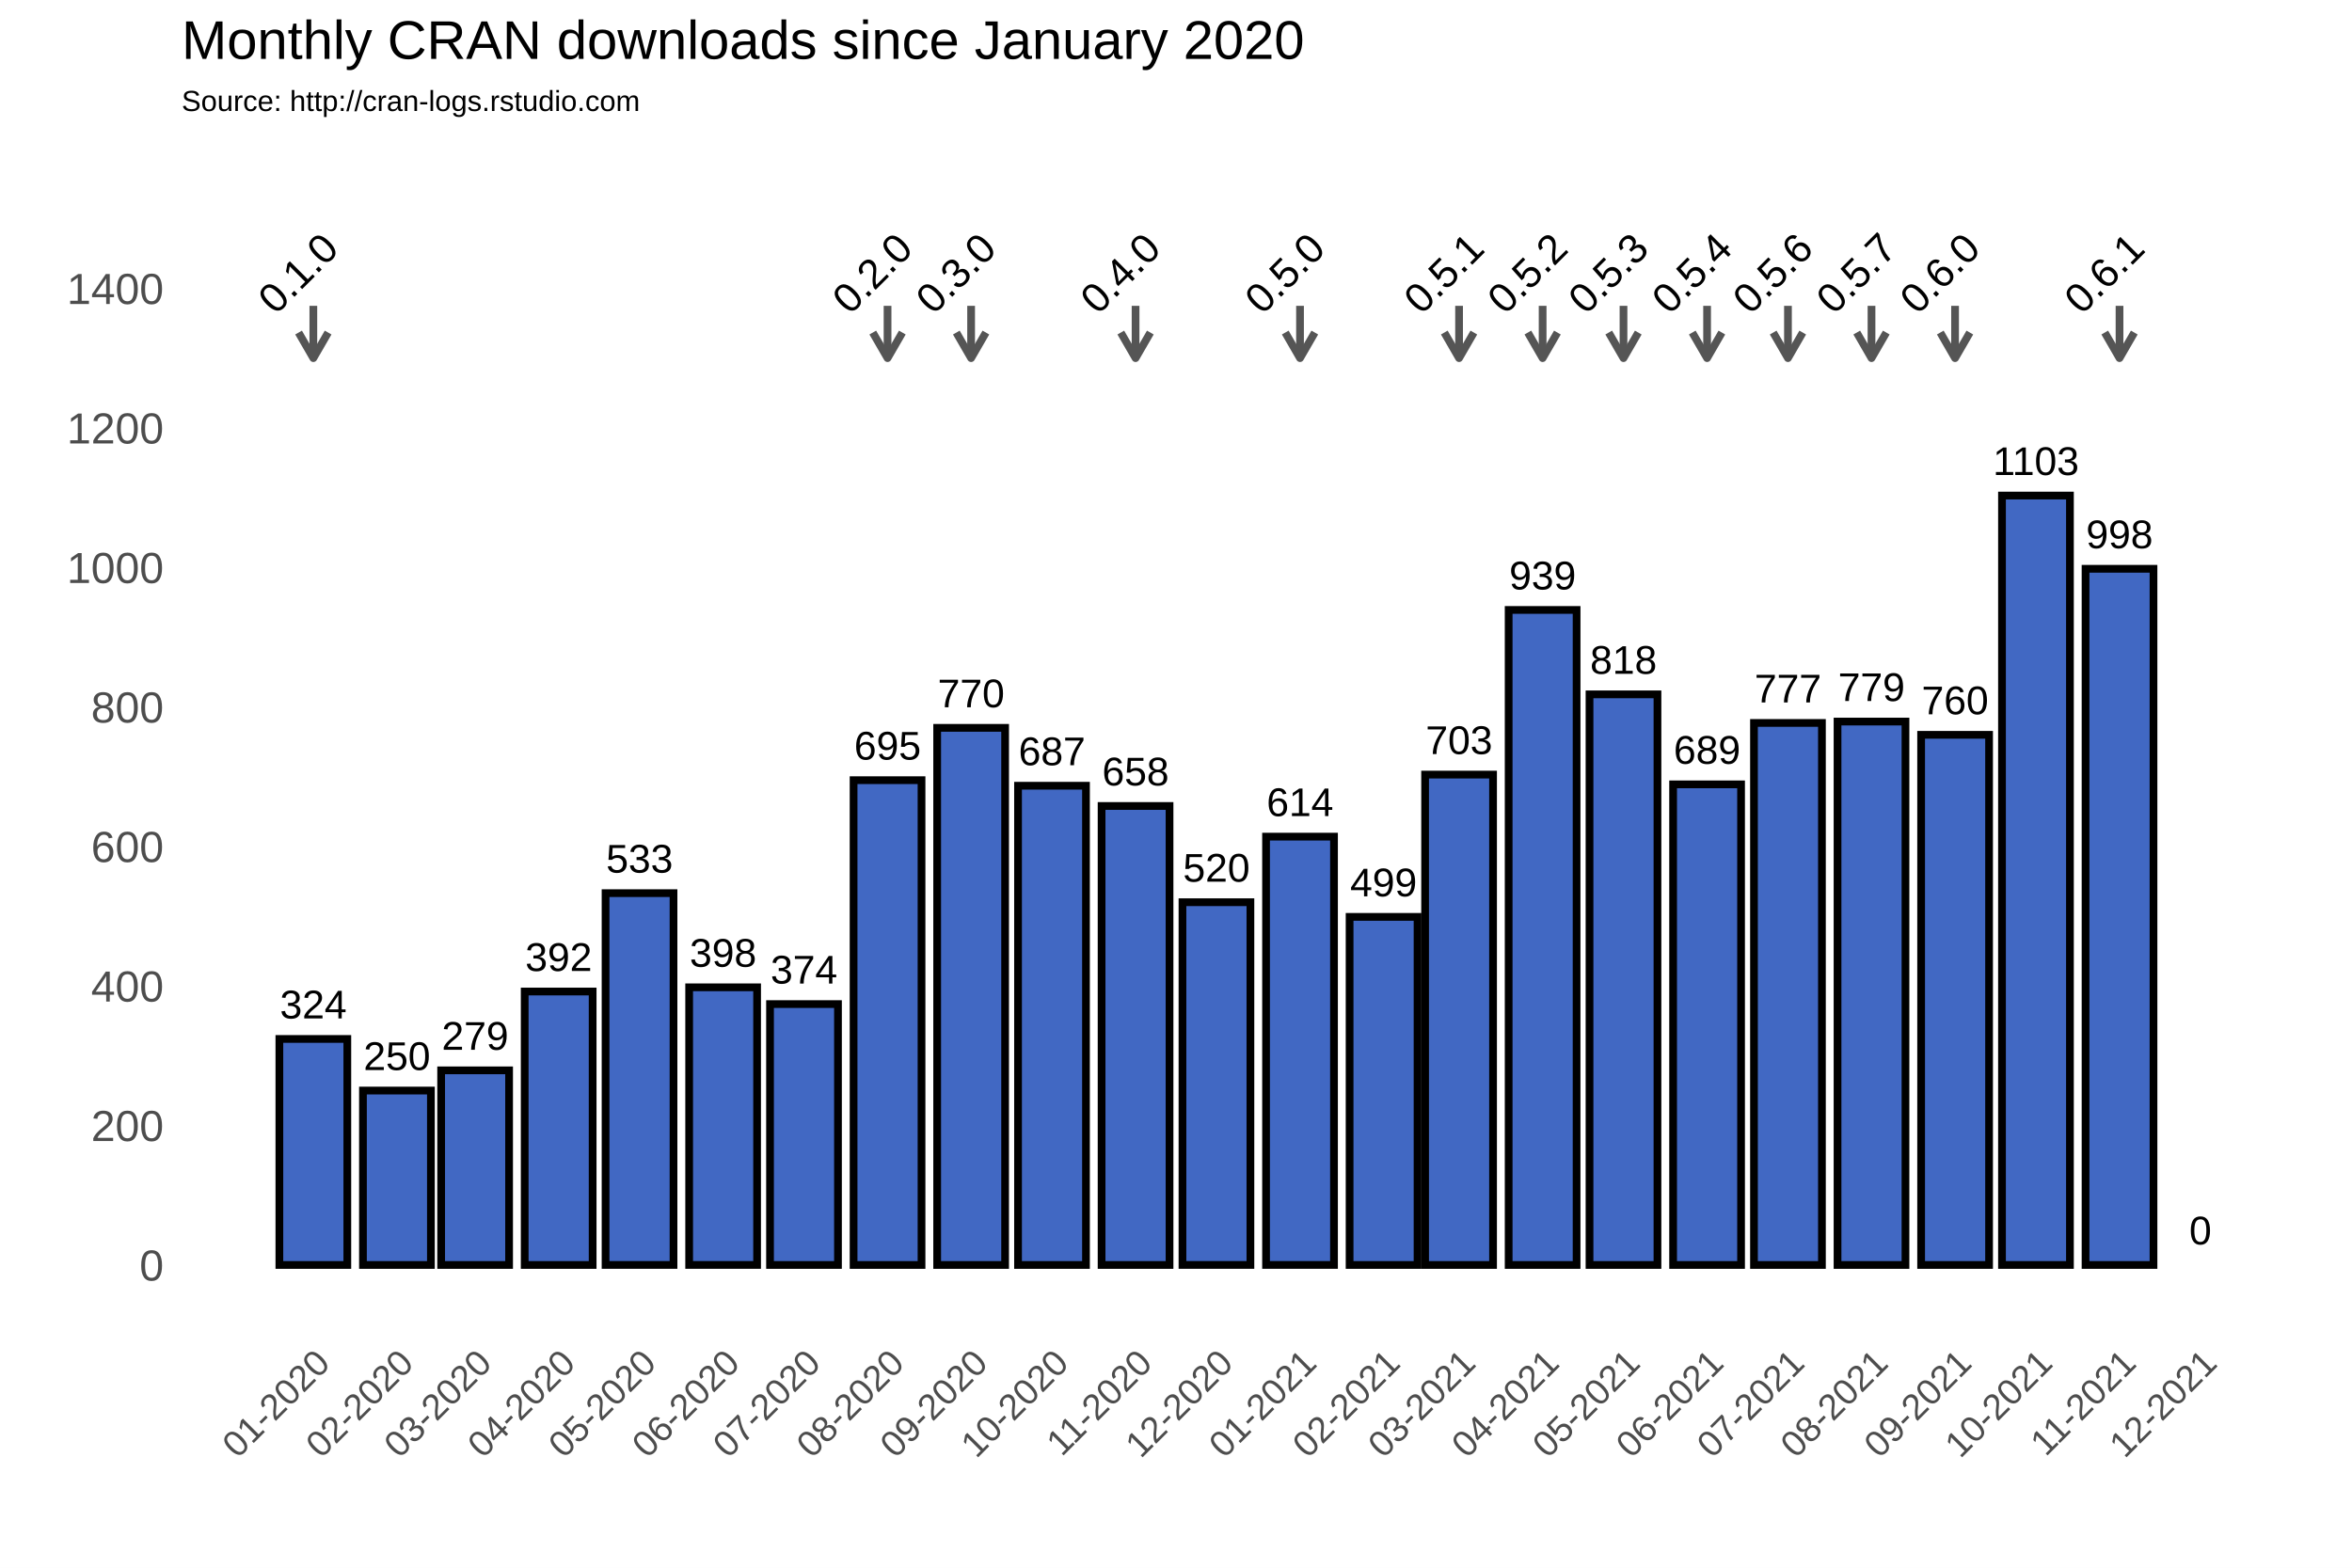
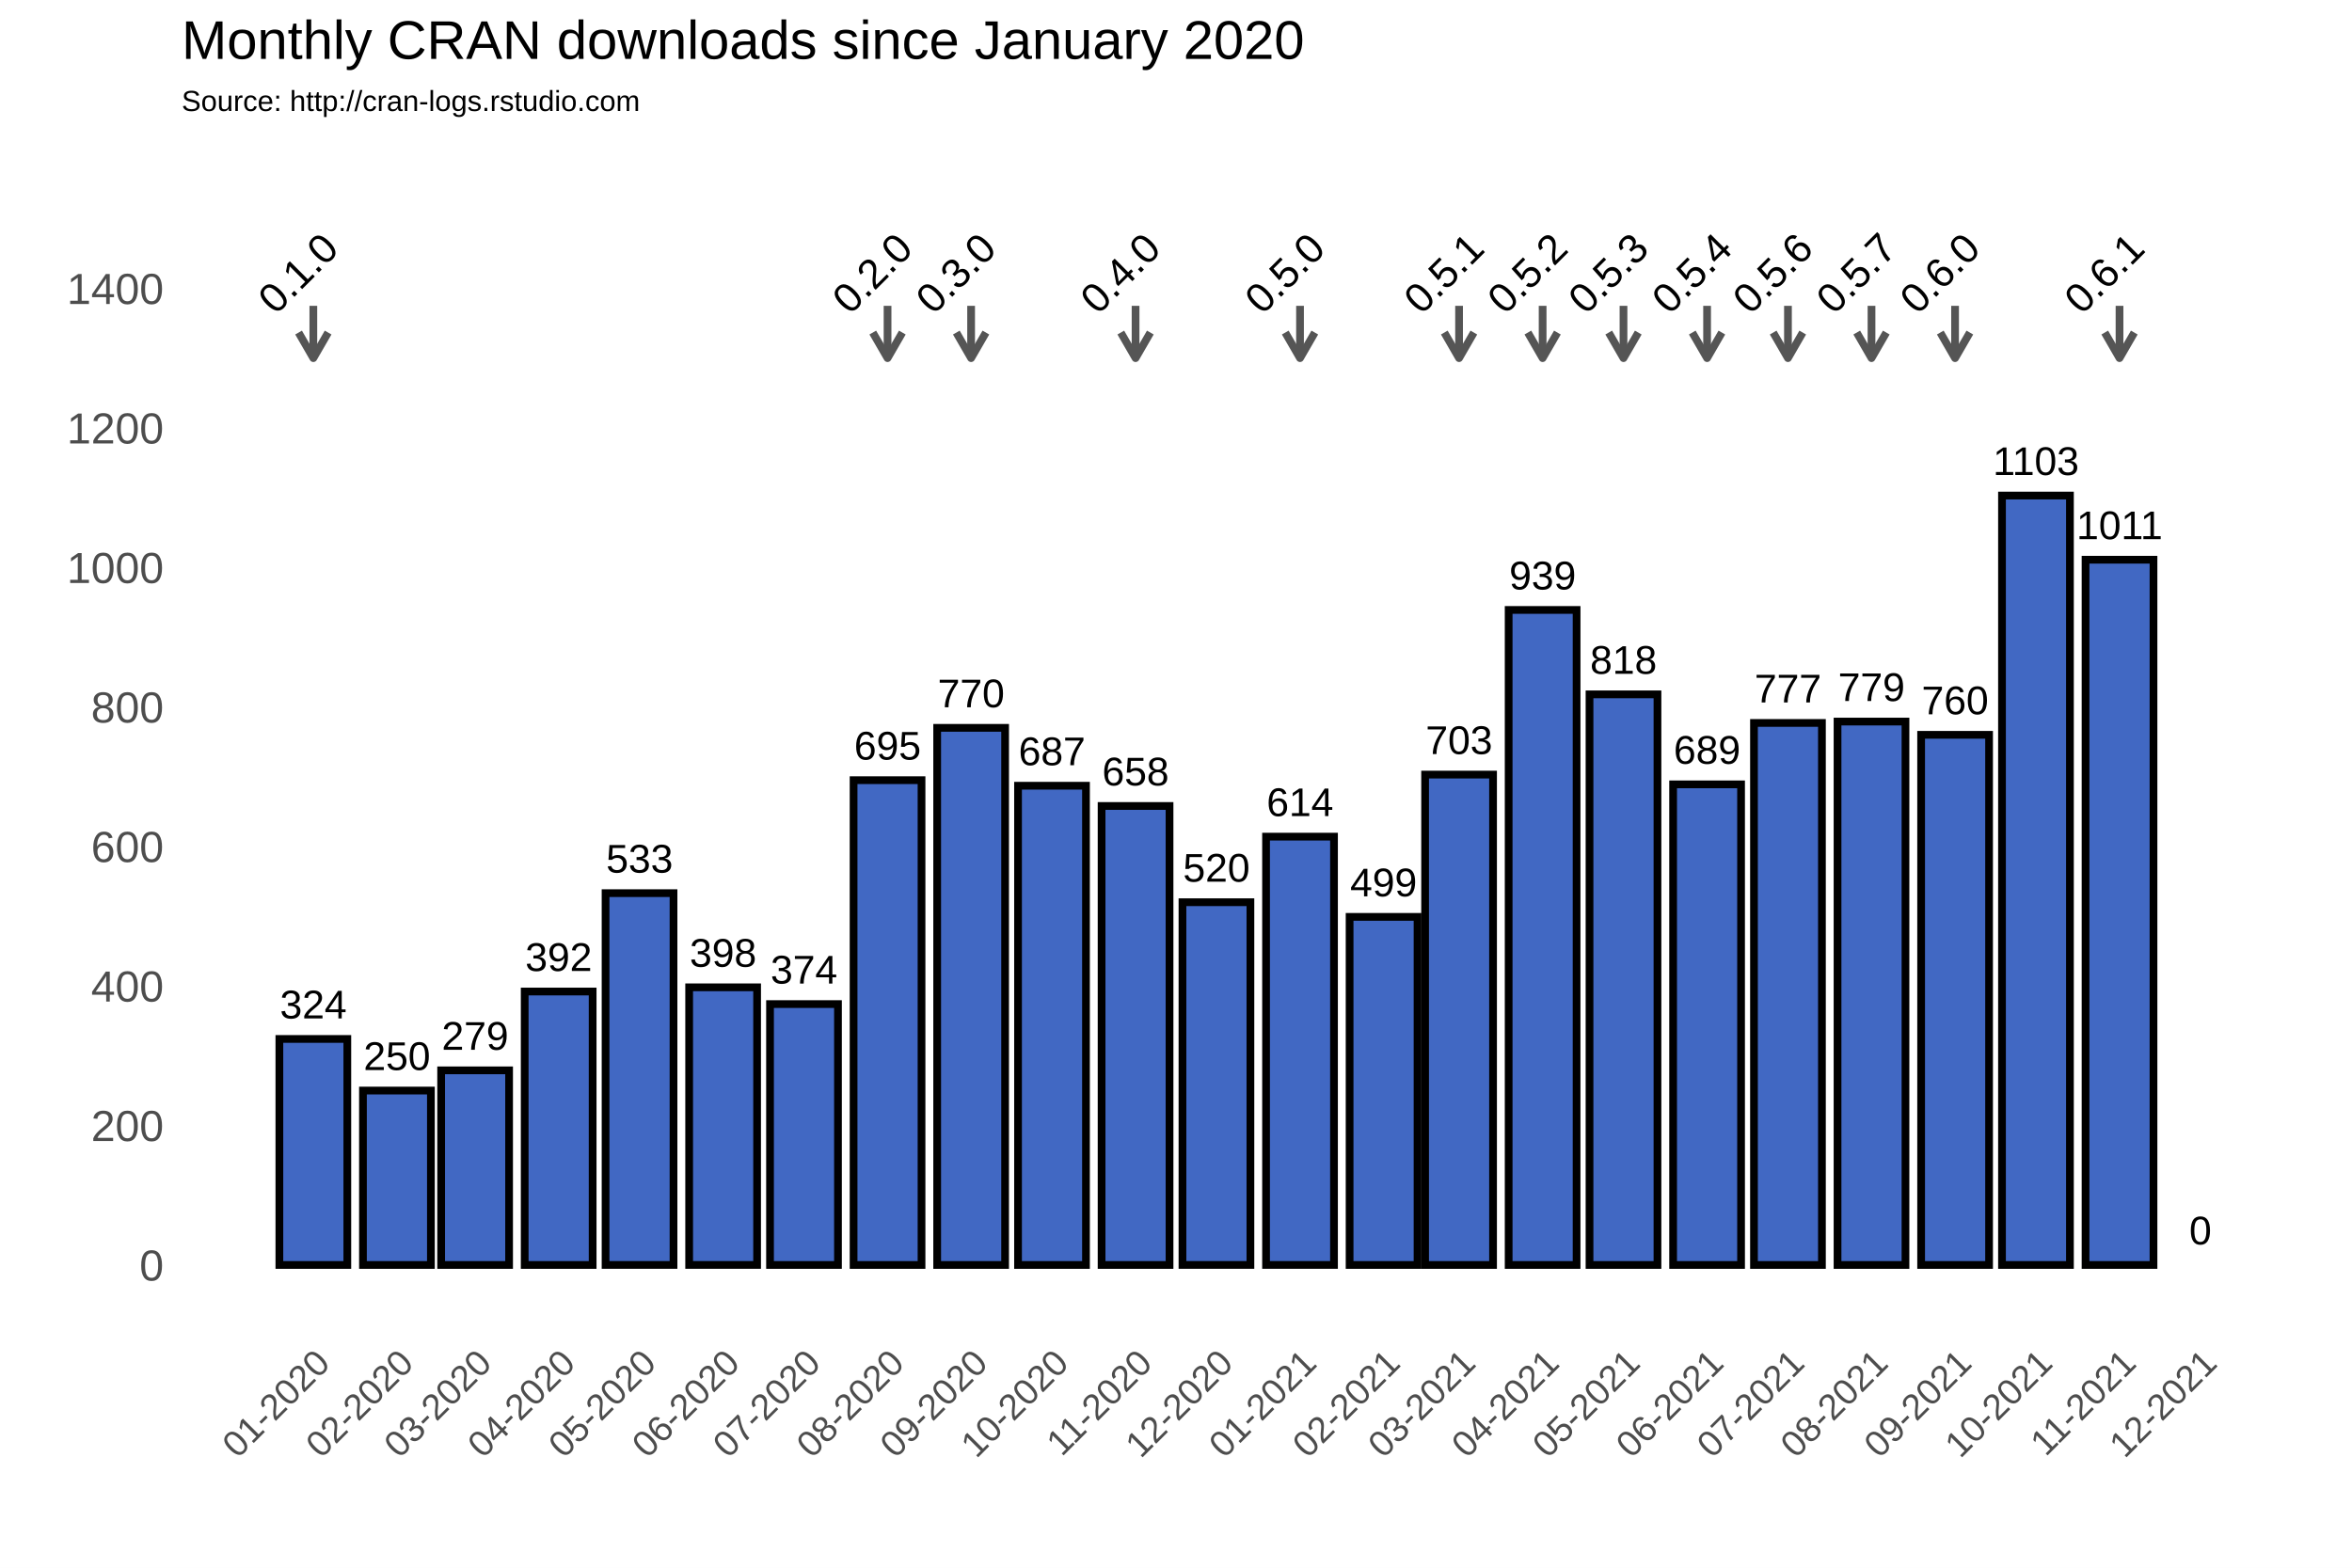
<svg xmlns="http://www.w3.org/2000/svg" class="svglite" width="648.00pt" height="432.00pt" viewBox="0 0 648.00 432.00">
  <defs>
    <style type="text/css">
    .svglite line, .svglite polyline, .svglite polygon, .svglite path, .svglite rect, .svglite circle {
      fill: none;
      stroke: #000000;
      stroke-linecap: round;
      stroke-linejoin: round;
      stroke-miterlimit: 10.00;
    }
  </style>
  </defs>
  <rect width="100%" height="100%" style="stroke: none; fill: #FFFFFF;" />
  <defs>
    <clipPath id="cpMC4wMHw2NDguMDB8MC4wMHw0MzIuMDA=">
      <rect x="0.00" y="0.00" width="648.00" height="432.00" />
    </clipPath>
  </defs>
  <g clip-path="url(#cpMC4wMHw2NDguMDB8MC4wMHw0MzIuMDA=)">
    <rect x="0.00" y="0.00" width="648.00" height="432.00" style="stroke-width: 1.07; stroke: #FFFFFF; fill: #FFFFFF;" />
  </g>
  <defs>
    <clipPath id="cpNTAuMDR8NjQyLjUyfDM3Ljc2fDM2My4zOA==">
      <rect x="50.04" y="37.76" width="592.48" height="325.62" />
    </clipPath>
  </defs>
  <g clip-path="url(#cpNTAuMDR8NjQyLjUyfDM3Ljc2fDM2My4zOA==)">
    <rect x="50.04" y="37.76" width="592.48" height="325.62" style="stroke-width: 1.07; stroke: none;" />
    <polyline points="50.04,329.36 642.52,329.36 " style="stroke-width: 0.53; stroke: #FFFFFF; stroke-linecap: butt;" />
    <polyline points="50.04,290.91 642.52,290.91 " style="stroke-width: 0.53; stroke: #FFFFFF; stroke-linecap: butt;" />
    <polyline points="50.04,252.47 642.52,252.47 " style="stroke-width: 0.53; stroke: #FFFFFF; stroke-linecap: butt;" />
    <polyline points="50.04,214.02 642.52,214.02 " style="stroke-width: 0.53; stroke: #FFFFFF; stroke-linecap: butt;" />
    <polyline points="50.04,175.58 642.52,175.58 " style="stroke-width: 0.53; stroke: #FFFFFF; stroke-linecap: butt;" />
    <polyline points="50.04,137.14 642.52,137.14 " style="stroke-width: 0.53; stroke: #FFFFFF; stroke-linecap: butt;" />
    <polyline points="50.04,98.69 642.52,98.69 " style="stroke-width: 0.53; stroke: #FFFFFF; stroke-linecap: butt;" />
    <polyline points="50.04,60.25 642.52,60.25 " style="stroke-width: 0.53; stroke: #FFFFFF; stroke-linecap: butt;" />
    <polyline points="50.04,41.03 642.52,41.03 " style="stroke-width: 0.53; stroke: #FFFFFF; stroke-linecap: butt;" />
    <polyline points="63.31,363.38 63.31,37.76 " style="stroke-width: 0.53; stroke: #FFFFFF; stroke-linecap: butt;" />
    <polyline points="74.82,363.38 74.82,37.76 " style="stroke-width: 0.53; stroke: #FFFFFF; stroke-linecap: butt;" />
    <polyline points="97.84,363.38 97.84,37.76 " style="stroke-width: 0.53; stroke: #FFFFFF; stroke-linecap: butt;" />
    <polyline points="120.13,363.38 120.13,37.76 " style="stroke-width: 0.53; stroke: #FFFFFF; stroke-linecap: butt;" />
    <polyline points="142.41,363.38 142.41,37.76 " style="stroke-width: 0.53; stroke: #FFFFFF; stroke-linecap: butt;" />
    <polyline points="165.06,363.38 165.06,37.76 " style="stroke-width: 0.53; stroke: #FFFFFF; stroke-linecap: butt;" />
    <polyline points="187.71,363.38 187.71,37.76 " style="stroke-width: 0.53; stroke: #FFFFFF; stroke-linecap: butt;" />
    <polyline points="210.37,363.38 210.37,37.76 " style="stroke-width: 0.53; stroke: #FFFFFF; stroke-linecap: butt;" />
    <polyline points="233.02,363.38 233.02,37.76 " style="stroke-width: 0.53; stroke: #FFFFFF; stroke-linecap: butt;" />
    <polyline points="256.04,363.38 256.04,37.76 " style="stroke-width: 0.53; stroke: #FFFFFF; stroke-linecap: butt;" />
    <polyline points="278.70,363.38 278.70,37.76 " style="stroke-width: 0.53; stroke: #FFFFFF; stroke-linecap: butt;" />
    <polyline points="301.35,363.38 301.35,37.76 " style="stroke-width: 0.53; stroke: #FFFFFF; stroke-linecap: butt;" />
    <polyline points="324.00,363.38 324.00,37.76 " style="stroke-width: 0.53; stroke: #FFFFFF; stroke-linecap: butt;" />
    <polyline points="346.65,363.38 346.65,37.76 " style="stroke-width: 0.53; stroke: #FFFFFF; stroke-linecap: butt;" />
    <polyline points="369.68,363.38 369.68,37.76 " style="stroke-width: 0.53; stroke: #FFFFFF; stroke-linecap: butt;" />
    <polyline points="391.59,363.38 391.59,37.76 " style="stroke-width: 0.53; stroke: #FFFFFF; stroke-linecap: butt;" />
    <polyline points="413.50,363.38 413.50,37.76 " style="stroke-width: 0.53; stroke: #FFFFFF; stroke-linecap: butt;" />
    <polyline points="436.15,363.38 436.15,37.76 " style="stroke-width: 0.53; stroke: #FFFFFF; stroke-linecap: butt;" />
    <polyline points="458.80,363.38 458.80,37.76 " style="stroke-width: 0.53; stroke: #FFFFFF; stroke-linecap: butt;" />
    <polyline points="481.46,363.38 481.46,37.76 " style="stroke-width: 0.53; stroke: #FFFFFF; stroke-linecap: butt;" />
    <polyline points="504.11,363.38 504.11,37.76 " style="stroke-width: 0.53; stroke: #FFFFFF; stroke-linecap: butt;" />
    <polyline points="527.13,363.38 527.13,37.76 " style="stroke-width: 0.53; stroke: #FFFFFF; stroke-linecap: butt;" />
    <polyline points="549.79,363.38 549.79,37.76 " style="stroke-width: 0.53; stroke: #FFFFFF; stroke-linecap: butt;" />
    <polyline points="572.44,363.38 572.44,37.76 " style="stroke-width: 0.53; stroke: #FFFFFF; stroke-linecap: butt;" />
    <polyline points="595.09,363.38 595.09,37.76 " style="stroke-width: 0.53; stroke: #FFFFFF; stroke-linecap: butt;" />
    <polyline points="617.74,363.38 617.74,37.76 " style="stroke-width: 0.53; stroke: #FFFFFF; stroke-linecap: butt;" />
    <polyline points="629.26,363.38 629.26,37.76 " style="stroke-width: 0.53; stroke: #FFFFFF; stroke-linecap: butt;" />
    <polyline points="50.04,348.58 642.52,348.58 " style="stroke-width: 1.07; stroke: #FFFFFF; stroke-linecap: butt;" />
    <polyline points="50.04,310.13 642.52,310.13 " style="stroke-width: 1.07; stroke: #FFFFFF; stroke-linecap: butt;" />
    <polyline points="50.04,271.69 642.52,271.69 " style="stroke-width: 1.07; stroke: #FFFFFF; stroke-linecap: butt;" />
    <polyline points="50.04,233.25 642.52,233.25 " style="stroke-width: 1.07; stroke: #FFFFFF; stroke-linecap: butt;" />
    <polyline points="50.04,194.80 642.52,194.80 " style="stroke-width: 1.07; stroke: #FFFFFF; stroke-linecap: butt;" />
    <polyline points="50.04,156.36 642.52,156.36 " style="stroke-width: 1.07; stroke: #FFFFFF; stroke-linecap: butt;" />
    <polyline points="50.04,117.91 642.52,117.91 " style="stroke-width: 1.07; stroke: #FFFFFF; stroke-linecap: butt;" />
    <polyline points="50.04,79.47 642.52,79.47 " style="stroke-width: 1.07; stroke: #FFFFFF; stroke-linecap: butt;" />
    <polyline points="86.33,363.38 86.33,37.76 " style="stroke-width: 1.07; stroke: #FFFFFF; stroke-linecap: butt;" />
    <polyline points="109.36,363.38 109.36,37.76 " style="stroke-width: 1.07; stroke: #FFFFFF; stroke-linecap: butt;" />
    <polyline points="130.90,363.38 130.90,37.76 " style="stroke-width: 1.07; stroke: #FFFFFF; stroke-linecap: butt;" />
    <polyline points="153.92,363.38 153.92,37.76 " style="stroke-width: 1.07; stroke: #FFFFFF; stroke-linecap: butt;" />
    <polyline points="176.20,363.38 176.20,37.76 " style="stroke-width: 1.07; stroke: #FFFFFF; stroke-linecap: butt;" />
    <polyline points="199.22,363.38 199.22,37.76 " style="stroke-width: 1.07; stroke: #FFFFFF; stroke-linecap: butt;" />
    <polyline points="221.51,363.38 221.51,37.76 " style="stroke-width: 1.07; stroke: #FFFFFF; stroke-linecap: butt;" />
    <polyline points="244.53,363.38 244.53,37.76 " style="stroke-width: 1.07; stroke: #FFFFFF; stroke-linecap: butt;" />
    <polyline points="267.55,363.38 267.55,37.76 " style="stroke-width: 1.07; stroke: #FFFFFF; stroke-linecap: butt;" />
    <polyline points="289.84,363.38 289.84,37.76 " style="stroke-width: 1.07; stroke: #FFFFFF; stroke-linecap: butt;" />
    <polyline points="312.86,363.38 312.86,37.76 " style="stroke-width: 1.07; stroke: #FFFFFF; stroke-linecap: butt;" />
    <polyline points="335.14,363.38 335.14,37.76 " style="stroke-width: 1.07; stroke: #FFFFFF; stroke-linecap: butt;" />
    <polyline points="358.17,363.38 358.17,37.76 " style="stroke-width: 1.07; stroke: #FFFFFF; stroke-linecap: butt;" />
    <polyline points="381.19,363.38 381.19,37.76 " style="stroke-width: 1.07; stroke: #FFFFFF; stroke-linecap: butt;" />
    <polyline points="401.99,363.38 401.99,37.76 " style="stroke-width: 1.07; stroke: #FFFFFF; stroke-linecap: butt;" />
    <polyline points="425.01,363.38 425.01,37.76 " style="stroke-width: 1.07; stroke: #FFFFFF; stroke-linecap: butt;" />
    <polyline points="447.29,363.38 447.29,37.76 " style="stroke-width: 1.07; stroke: #FFFFFF; stroke-linecap: butt;" />
    <polyline points="470.32,363.38 470.32,37.76 " style="stroke-width: 1.07; stroke: #FFFFFF; stroke-linecap: butt;" />
    <polyline points="492.60,363.38 492.60,37.76 " style="stroke-width: 1.07; stroke: #FFFFFF; stroke-linecap: butt;" />
    <polyline points="515.62,363.38 515.62,37.76 " style="stroke-width: 1.07; stroke: #FFFFFF; stroke-linecap: butt;" />
    <polyline points="538.64,363.38 538.64,37.76 " style="stroke-width: 1.07; stroke: #FFFFFF; stroke-linecap: butt;" />
    <polyline points="560.93,363.38 560.93,37.76 " style="stroke-width: 1.07; stroke: #FFFFFF; stroke-linecap: butt;" />
    <polyline points="583.95,363.38 583.95,37.76 " style="stroke-width: 1.07; stroke: #FFFFFF; stroke-linecap: butt;" />
    <polyline points="606.23,363.38 606.23,37.76 " style="stroke-width: 1.07; stroke: #FFFFFF; stroke-linecap: butt;" />
    <rect x="76.97" y="286.30" width="18.72" height="62.28" style="stroke-width: 2.13; stroke-linecap: square; stroke-linejoin: miter; fill: #4168C3;" />
    <rect x="100.00" y="300.52" width="18.72" height="48.06" style="stroke-width: 2.13; stroke-linecap: square; stroke-linejoin: miter; fill: #4168C3;" />
    <rect x="121.54" y="294.95" width="18.72" height="53.63" style="stroke-width: 2.13; stroke-linecap: square; stroke-linejoin: miter; fill: #4168C3;" />
    <rect x="144.56" y="273.23" width="18.72" height="75.35" style="stroke-width: 2.13; stroke-linecap: square; stroke-linejoin: miter; fill: #4168C3;" />
    <rect x="166.84" y="246.12" width="18.72" height="102.45" style="stroke-width: 2.13; stroke-linecap: square; stroke-linejoin: miter; fill: #4168C3;" />
    <rect x="189.87" y="272.07" width="18.72" height="76.50" style="stroke-width: 2.13; stroke-linecap: square; stroke-linejoin: miter; fill: #4168C3;" />
    <rect x="212.15" y="276.69" width="18.72" height="71.89" style="stroke-width: 2.13; stroke-linecap: square; stroke-linejoin: miter; fill: #4168C3;" />
    <rect x="235.17" y="214.99" width="18.72" height="133.59" style="stroke-width: 2.13; stroke-linecap: square; stroke-linejoin: miter; fill: #4168C3;" />
    <rect x="258.20" y="200.57" width="18.72" height="148.01" style="stroke-width: 2.13; stroke-linecap: square; stroke-linejoin: miter; fill: #4168C3;" />
    <rect x="280.48" y="216.52" width="18.72" height="132.06" style="stroke-width: 2.13; stroke-linecap: square; stroke-linejoin: miter; fill: #4168C3;" />
    <rect x="303.50" y="222.10" width="18.72" height="126.48" style="stroke-width: 2.13; stroke-linecap: square; stroke-linejoin: miter; fill: #4168C3;" />
    <rect x="325.78" y="248.62" width="18.72" height="99.95" style="stroke-width: 2.13; stroke-linecap: square; stroke-linejoin: miter; fill: #4168C3;" />
    <rect x="348.81" y="230.55" width="18.72" height="118.02" style="stroke-width: 2.13; stroke-linecap: square; stroke-linejoin: miter; fill: #4168C3;" />
    <rect x="371.83" y="252.66" width="18.72" height="95.92" style="stroke-width: 2.13; stroke-linecap: square; stroke-linejoin: miter; fill: #4168C3;" />
    <rect x="392.63" y="213.45" width="18.72" height="135.13" style="stroke-width: 2.13; stroke-linecap: square; stroke-linejoin: miter; fill: #4168C3;" />
    <rect x="415.65" y="168.08" width="18.72" height="180.50" style="stroke-width: 2.13; stroke-linecap: square; stroke-linejoin: miter; fill: #4168C3;" />
    <rect x="437.93" y="191.34" width="18.72" height="157.24" style="stroke-width: 2.13; stroke-linecap: square; stroke-linejoin: miter; fill: #4168C3;" />
    <rect x="460.96" y="216.14" width="18.72" height="132.44" style="stroke-width: 2.13; stroke-linecap: square; stroke-linejoin: miter; fill: #4168C3;" />
    <rect x="483.24" y="199.22" width="18.72" height="149.36" style="stroke-width: 2.13; stroke-linecap: square; stroke-linejoin: miter; fill: #4168C3;" />
    <rect x="506.26" y="198.84" width="18.72" height="149.74" style="stroke-width: 2.13; stroke-linecap: square; stroke-linejoin: miter; fill: #4168C3;" />
    <rect x="529.29" y="202.49" width="18.72" height="146.09" style="stroke-width: 2.13; stroke-linecap: square; stroke-linejoin: miter; fill: #4168C3;" />
    <rect x="551.57" y="136.56" width="18.72" height="212.02" style="stroke-width: 2.13; stroke-linecap: square; stroke-linejoin: miter; fill: #4168C3;" />
-     <rect x="574.59" y="156.74" width="18.72" height="191.84" style="stroke-width: 2.13; stroke-linecap: square; stroke-linejoin: miter; fill: #4168C3;" />
+     <rect x="574.59" y="154.24" width="18.72" height="194.34" style="stroke-width: 2.13; stroke-linecap: square; stroke-linejoin: miter; fill: #4168C3;" />
    <rect x="596.87" y="348.58" width="18.72" height="0.00" style="stroke-width: 2.13; stroke-linecap: square; stroke-linejoin: miter; fill: #4168C3;" />
    <text x="86.33" y="280.64" text-anchor="middle" style="font-size: 11.04px; font-family: Arial;" textLength="18.40px" lengthAdjust="spacingAndGlyphs">324</text>
    <text x="109.36" y="294.86" text-anchor="middle" style="font-size: 11.04px; font-family: Arial;" textLength="18.40px" lengthAdjust="spacingAndGlyphs">250</text>
    <text x="130.90" y="289.29" text-anchor="middle" style="font-size: 11.04px; font-family: Arial;" textLength="18.40px" lengthAdjust="spacingAndGlyphs">279</text>
    <text x="153.92" y="267.57" text-anchor="middle" style="font-size: 11.04px; font-family: Arial;" textLength="18.40px" lengthAdjust="spacingAndGlyphs">392</text>
    <text x="176.20" y="240.46" text-anchor="middle" style="font-size: 11.04px; font-family: Arial;" textLength="18.40px" lengthAdjust="spacingAndGlyphs">533</text>
    <text x="199.22" y="266.41" text-anchor="middle" style="font-size: 11.04px; font-family: Arial;" textLength="18.40px" lengthAdjust="spacingAndGlyphs">398</text>
    <text x="221.51" y="271.03" text-anchor="middle" style="font-size: 11.04px; font-family: Arial;" textLength="18.40px" lengthAdjust="spacingAndGlyphs">374</text>
    <text x="244.53" y="209.32" text-anchor="middle" style="font-size: 11.04px; font-family: Arial;" textLength="18.40px" lengthAdjust="spacingAndGlyphs">695</text>
    <text x="267.55" y="194.91" text-anchor="middle" style="font-size: 11.04px; font-family: Arial;" textLength="18.40px" lengthAdjust="spacingAndGlyphs">770</text>
    <text x="289.84" y="210.86" text-anchor="middle" style="font-size: 11.04px; font-family: Arial;" textLength="18.40px" lengthAdjust="spacingAndGlyphs">687</text>
    <text x="312.86" y="216.44" text-anchor="middle" style="font-size: 11.04px; font-family: Arial;" textLength="18.40px" lengthAdjust="spacingAndGlyphs">658</text>
    <text x="335.14" y="242.96" text-anchor="middle" style="font-size: 11.04px; font-family: Arial;" textLength="18.40px" lengthAdjust="spacingAndGlyphs">520</text>
    <text x="358.17" y="224.89" text-anchor="middle" style="font-size: 11.04px; font-family: Arial;" textLength="18.40px" lengthAdjust="spacingAndGlyphs">614</text>
    <text x="381.19" y="247.00" text-anchor="middle" style="font-size: 11.04px; font-family: Arial;" textLength="18.40px" lengthAdjust="spacingAndGlyphs">499</text>
    <text x="401.99" y="207.79" text-anchor="middle" style="font-size: 11.04px; font-family: Arial;" textLength="18.40px" lengthAdjust="spacingAndGlyphs">703</text>
    <text x="425.01" y="162.42" text-anchor="middle" style="font-size: 11.04px; font-family: Arial;" textLength="18.40px" lengthAdjust="spacingAndGlyphs">939</text>
    <text x="447.29" y="185.68" text-anchor="middle" style="font-size: 11.04px; font-family: Arial;" textLength="18.40px" lengthAdjust="spacingAndGlyphs">818</text>
    <text x="470.32" y="210.48" text-anchor="middle" style="font-size: 11.04px; font-family: Arial;" textLength="18.40px" lengthAdjust="spacingAndGlyphs">689</text>
    <text x="492.60" y="193.56" text-anchor="middle" style="font-size: 11.04px; font-family: Arial;" textLength="18.40px" lengthAdjust="spacingAndGlyphs">777</text>
    <text x="515.62" y="193.18" text-anchor="middle" style="font-size: 11.04px; font-family: Arial;" textLength="18.40px" lengthAdjust="spacingAndGlyphs">779</text>
    <text x="538.64" y="196.83" text-anchor="middle" style="font-size: 11.04px; font-family: Arial;" textLength="18.40px" lengthAdjust="spacingAndGlyphs">760</text>
    <text x="560.93" y="130.90" text-anchor="middle" style="font-size: 11.04px; font-family: Arial;" textLength="23.72px" lengthAdjust="spacingAndGlyphs">1103</text>
-     <text x="583.95" y="151.08" text-anchor="middle" style="font-size: 11.04px; font-family: Arial;" textLength="18.40px" lengthAdjust="spacingAndGlyphs">998</text>
+     <text x="583.95" y="148.58" text-anchor="middle" style="font-size: 11.04px; font-family: Arial;" textLength="23.72px" lengthAdjust="spacingAndGlyphs">1011</text>
    <text x="606.23" y="342.92" text-anchor="middle" style="font-size: 11.04px; font-family: Arial;" textLength="6.13px" lengthAdjust="spacingAndGlyphs">0</text>
    <line x1="86.33" y1="84.27" x2="86.33" y2="98.69" style="stroke-width: 2.13; stroke: #555555; stroke-linecap: butt;" />
    <polyline points="82.26,91.64 86.33,98.69 90.40,91.64 " style="stroke-width: 2.13; stroke: #555555; stroke-linecap: butt;" />
    <line x1="244.53" y1="84.27" x2="244.53" y2="98.69" style="stroke-width: 2.13; stroke: #555555; stroke-linecap: butt;" />
    <polyline points="240.46,91.64 244.53,98.69 248.60,91.64 " style="stroke-width: 2.13; stroke: #555555; stroke-linecap: butt;" />
    <line x1="267.55" y1="84.27" x2="267.55" y2="98.69" style="stroke-width: 2.13; stroke: #555555; stroke-linecap: butt;" />
    <polyline points="263.48,91.64 267.55,98.69 271.62,91.64 " style="stroke-width: 2.13; stroke: #555555; stroke-linecap: butt;" />
    <line x1="312.86" y1="84.27" x2="312.86" y2="98.69" style="stroke-width: 2.13; stroke: #555555; stroke-linecap: butt;" />
    <polyline points="308.79,91.64 312.86,98.69 316.93,91.64 " style="stroke-width: 2.13; stroke: #555555; stroke-linecap: butt;" />
    <line x1="358.17" y1="84.27" x2="358.17" y2="98.69" style="stroke-width: 2.13; stroke: #555555; stroke-linecap: butt;" />
    <polyline points="354.10,91.64 358.17,98.69 362.24,91.64 " style="stroke-width: 2.13; stroke: #555555; stroke-linecap: butt;" />
    <line x1="401.99" y1="84.27" x2="401.99" y2="98.69" style="stroke-width: 2.13; stroke: #555555; stroke-linecap: butt;" />
    <polyline points="397.92,91.64 401.99,98.69 406.06,91.64 " style="stroke-width: 2.13; stroke: #555555; stroke-linecap: butt;" />
    <line x1="425.01" y1="84.27" x2="425.01" y2="98.69" style="stroke-width: 2.13; stroke: #555555; stroke-linecap: butt;" />
    <polyline points="420.94,91.64 425.01,98.69 429.08,91.64 " style="stroke-width: 2.13; stroke: #555555; stroke-linecap: butt;" />
    <line x1="447.29" y1="84.27" x2="447.29" y2="98.69" style="stroke-width: 2.13; stroke: #555555; stroke-linecap: butt;" />
    <polyline points="443.22,91.64 447.29,98.69 451.36,91.64 " style="stroke-width: 2.13; stroke: #555555; stroke-linecap: butt;" />
    <line x1="470.32" y1="84.27" x2="470.32" y2="98.69" style="stroke-width: 2.13; stroke: #555555; stroke-linecap: butt;" />
    <polyline points="466.24,91.64 470.32,98.69 474.39,91.64 " style="stroke-width: 2.13; stroke: #555555; stroke-linecap: butt;" />
    <line x1="492.60" y1="84.27" x2="492.60" y2="98.69" style="stroke-width: 2.13; stroke: #555555; stroke-linecap: butt;" />
    <polyline points="488.53,91.64 492.60,98.69 496.67,91.64 " style="stroke-width: 2.13; stroke: #555555; stroke-linecap: butt;" />
    <line x1="515.62" y1="84.27" x2="515.62" y2="98.69" style="stroke-width: 2.13; stroke: #555555; stroke-linecap: butt;" />
    <polyline points="511.55,91.64 515.62,98.69 519.69,91.64 " style="stroke-width: 2.13; stroke: #555555; stroke-linecap: butt;" />
    <line x1="538.64" y1="84.27" x2="538.64" y2="98.69" style="stroke-width: 2.13; stroke: #555555; stroke-linecap: butt;" />
    <polyline points="534.57,91.64 538.64,98.69 542.71,91.64 " style="stroke-width: 2.13; stroke: #555555; stroke-linecap: butt;" />
    <line x1="583.95" y1="84.27" x2="583.95" y2="98.69" style="stroke-width: 2.13; stroke: #555555; stroke-linecap: butt;" />
    <polyline points="579.88,91.64 583.95,98.69 588.02,91.64 " style="stroke-width: 2.13; stroke: #555555; stroke-linecap: butt;" />
    <text transform="translate(84.89,78.03) rotate(-45)" text-anchor="middle" style="font-size: 11.38px; font-family: Arial;" textLength="25.31px" lengthAdjust="spacingAndGlyphs">0.1.0</text>
    <text transform="translate(243.09,78.03) rotate(-45)" text-anchor="middle" style="font-size: 11.38px; font-family: Arial;" textLength="25.31px" lengthAdjust="spacingAndGlyphs">0.2.0</text>
    <text transform="translate(266.11,78.03) rotate(-45)" text-anchor="middle" style="font-size: 11.38px; font-family: Arial;" textLength="25.31px" lengthAdjust="spacingAndGlyphs">0.3.0</text>
    <text transform="translate(311.42,78.03) rotate(-45)" text-anchor="middle" style="font-size: 11.38px; font-family: Arial;" textLength="25.31px" lengthAdjust="spacingAndGlyphs">0.4.0</text>
    <text transform="translate(356.73,78.03) rotate(-45)" text-anchor="middle" style="font-size: 11.38px; font-family: Arial;" textLength="25.31px" lengthAdjust="spacingAndGlyphs">0.5.0</text>
    <text transform="translate(400.55,78.03) rotate(-45)" text-anchor="middle" style="font-size: 11.38px; font-family: Arial;" textLength="25.31px" lengthAdjust="spacingAndGlyphs">0.5.1</text>
    <text transform="translate(423.57,78.03) rotate(-45)" text-anchor="middle" style="font-size: 11.38px; font-family: Arial;" textLength="25.31px" lengthAdjust="spacingAndGlyphs">0.5.2</text>
    <text transform="translate(445.85,78.03) rotate(-45)" text-anchor="middle" style="font-size: 11.38px; font-family: Arial;" textLength="25.31px" lengthAdjust="spacingAndGlyphs">0.5.3</text>
    <text transform="translate(468.88,78.03) rotate(-45)" text-anchor="middle" style="font-size: 11.38px; font-family: Arial;" textLength="25.31px" lengthAdjust="spacingAndGlyphs">0.5.4</text>
    <text transform="translate(491.16,78.03) rotate(-45)" text-anchor="middle" style="font-size: 11.38px; font-family: Arial;" textLength="25.31px" lengthAdjust="spacingAndGlyphs">0.5.6</text>
    <text transform="translate(514.18,78.03) rotate(-45)" text-anchor="middle" style="font-size: 11.38px; font-family: Arial;" textLength="25.31px" lengthAdjust="spacingAndGlyphs">0.5.7</text>
    <text transform="translate(537.21,78.03) rotate(-45)" text-anchor="middle" style="font-size: 11.38px; font-family: Arial;" textLength="25.31px" lengthAdjust="spacingAndGlyphs">0.6.0</text>
    <text transform="translate(582.51,78.03) rotate(-45)" text-anchor="middle" style="font-size: 11.38px; font-family: Arial;" textLength="25.31px" lengthAdjust="spacingAndGlyphs">0.6.1</text>
  </g>
  <g clip-path="url(#cpMC4wMHw2NDguMDB8MC4wMHw0MzIuMDA=)">
    <text x="45.11" y="352.88" text-anchor="end" style="font-size: 12.00px; fill: #4D4D4D; font-family: Arial;" textLength="6.67px" lengthAdjust="spacingAndGlyphs">0</text>
    <text x="45.11" y="314.43" text-anchor="end" style="font-size: 12.00px; fill: #4D4D4D; font-family: Arial;" textLength="20.02px" lengthAdjust="spacingAndGlyphs">200</text>
    <text x="45.11" y="275.99" text-anchor="end" style="font-size: 12.00px; fill: #4D4D4D; font-family: Arial;" textLength="20.02px" lengthAdjust="spacingAndGlyphs">400</text>
    <text x="45.11" y="237.54" text-anchor="end" style="font-size: 12.00px; fill: #4D4D4D; font-family: Arial;" textLength="20.02px" lengthAdjust="spacingAndGlyphs">600</text>
    <text x="45.11" y="199.10" text-anchor="end" style="font-size: 12.00px; fill: #4D4D4D; font-family: Arial;" textLength="20.02px" lengthAdjust="spacingAndGlyphs">800</text>
    <text x="45.11" y="160.66" text-anchor="end" style="font-size: 12.00px; fill: #4D4D4D; font-family: Arial;" textLength="26.70px" lengthAdjust="spacingAndGlyphs">1000</text>
    <text x="45.11" y="122.21" text-anchor="end" style="font-size: 12.00px; fill: #4D4D4D; font-family: Arial;" textLength="26.70px" lengthAdjust="spacingAndGlyphs">1200</text>
    <text x="45.11" y="83.77" text-anchor="end" style="font-size: 12.00px; fill: #4D4D4D; font-family: Arial;" textLength="26.70px" lengthAdjust="spacingAndGlyphs">1400</text>
    <text transform="translate(91.40,376.17) rotate(-45)" text-anchor="end" style="font-size: 10.00px; fill: #4D4D4D; font-family: Arial;" textLength="36.73px" lengthAdjust="spacingAndGlyphs">01-2020</text>
    <text transform="translate(114.42,376.17) rotate(-45)" text-anchor="end" style="font-size: 10.00px; fill: #4D4D4D; font-family: Arial;" textLength="36.73px" lengthAdjust="spacingAndGlyphs">02-2020</text>
    <text transform="translate(135.96,376.17) rotate(-45)" text-anchor="end" style="font-size: 10.00px; fill: #4D4D4D; font-family: Arial;" textLength="36.73px" lengthAdjust="spacingAndGlyphs">03-2020</text>
    <text transform="translate(158.99,376.17) rotate(-45)" text-anchor="end" style="font-size: 10.00px; fill: #4D4D4D; font-family: Arial;" textLength="36.73px" lengthAdjust="spacingAndGlyphs">04-2020</text>
    <text transform="translate(181.27,376.17) rotate(-45)" text-anchor="end" style="font-size: 10.00px; fill: #4D4D4D; font-family: Arial;" textLength="36.73px" lengthAdjust="spacingAndGlyphs">05-2020</text>
    <text transform="translate(204.29,376.17) rotate(-45)" text-anchor="end" style="font-size: 10.00px; fill: #4D4D4D; font-family: Arial;" textLength="36.73px" lengthAdjust="spacingAndGlyphs">06-2020</text>
    <text transform="translate(226.57,376.17) rotate(-45)" text-anchor="end" style="font-size: 10.00px; fill: #4D4D4D; font-family: Arial;" textLength="36.73px" lengthAdjust="spacingAndGlyphs">07-2020</text>
    <text transform="translate(249.60,376.17) rotate(-45)" text-anchor="end" style="font-size: 10.00px; fill: #4D4D4D; font-family: Arial;" textLength="36.73px" lengthAdjust="spacingAndGlyphs">08-2020</text>
    <text transform="translate(272.62,376.17) rotate(-45)" text-anchor="end" style="font-size: 10.00px; fill: #4D4D4D; font-family: Arial;" textLength="36.73px" lengthAdjust="spacingAndGlyphs">09-2020</text>
    <text transform="translate(294.90,376.17) rotate(-45)" text-anchor="end" style="font-size: 10.00px; fill: #4D4D4D; font-family: Arial;" textLength="36.73px" lengthAdjust="spacingAndGlyphs">10-2020</text>
    <text transform="translate(317.93,376.17) rotate(-45)" text-anchor="end" style="font-size: 10.00px; fill: #4D4D4D; font-family: Arial;" textLength="35.99px" lengthAdjust="spacingAndGlyphs">11-2020</text>
    <text transform="translate(340.21,376.17) rotate(-45)" text-anchor="end" style="font-size: 10.00px; fill: #4D4D4D; font-family: Arial;" textLength="36.73px" lengthAdjust="spacingAndGlyphs">12-2020</text>
    <text transform="translate(363.23,376.17) rotate(-45)" text-anchor="end" style="font-size: 10.00px; fill: #4D4D4D; font-family: Arial;" textLength="36.73px" lengthAdjust="spacingAndGlyphs">01-2021</text>
    <text transform="translate(386.26,376.17) rotate(-45)" text-anchor="end" style="font-size: 10.00px; fill: #4D4D4D; font-family: Arial;" textLength="36.73px" lengthAdjust="spacingAndGlyphs">02-2021</text>
    <text transform="translate(407.05,376.17) rotate(-45)" text-anchor="end" style="font-size: 10.00px; fill: #4D4D4D; font-family: Arial;" textLength="36.73px" lengthAdjust="spacingAndGlyphs">03-2021</text>
    <text transform="translate(430.08,376.17) rotate(-45)" text-anchor="end" style="font-size: 10.00px; fill: #4D4D4D; font-family: Arial;" textLength="36.73px" lengthAdjust="spacingAndGlyphs">04-2021</text>
    <text transform="translate(452.36,376.17) rotate(-45)" text-anchor="end" style="font-size: 10.00px; fill: #4D4D4D; font-family: Arial;" textLength="36.73px" lengthAdjust="spacingAndGlyphs">05-2021</text>
    <text transform="translate(475.38,376.17) rotate(-45)" text-anchor="end" style="font-size: 10.00px; fill: #4D4D4D; font-family: Arial;" textLength="36.73px" lengthAdjust="spacingAndGlyphs">06-2021</text>
    <text transform="translate(497.66,376.17) rotate(-45)" text-anchor="end" style="font-size: 10.00px; fill: #4D4D4D; font-family: Arial;" textLength="36.73px" lengthAdjust="spacingAndGlyphs">07-2021</text>
    <text transform="translate(520.69,376.17) rotate(-45)" text-anchor="end" style="font-size: 10.00px; fill: #4D4D4D; font-family: Arial;" textLength="36.73px" lengthAdjust="spacingAndGlyphs">08-2021</text>
    <text transform="translate(543.71,376.17) rotate(-45)" text-anchor="end" style="font-size: 10.00px; fill: #4D4D4D; font-family: Arial;" textLength="36.73px" lengthAdjust="spacingAndGlyphs">09-2021</text>
    <text transform="translate(565.99,376.17) rotate(-45)" text-anchor="end" style="font-size: 10.00px; fill: #4D4D4D; font-family: Arial;" textLength="36.73px" lengthAdjust="spacingAndGlyphs">10-2021</text>
    <text transform="translate(589.02,376.17) rotate(-45)" text-anchor="end" style="font-size: 10.00px; fill: #4D4D4D; font-family: Arial;" textLength="35.99px" lengthAdjust="spacingAndGlyphs">11-2021</text>
    <text transform="translate(611.30,376.17) rotate(-45)" text-anchor="end" style="font-size: 10.00px; fill: #4D4D4D; font-family: Arial;" textLength="36.73px" lengthAdjust="spacingAndGlyphs">12-2021</text>
    <text x="50.04" y="30.59" style="font-size: 8.00px; font-family: Arial;" textLength="126.32px" lengthAdjust="spacingAndGlyphs">Source: http://cran-logs.rstudio.com</text>
    <text x="50.04" y="16.22" style="font-size: 15.00px; font-family: Arial;" textLength="309.25px" lengthAdjust="spacingAndGlyphs">Monthly CRAN downloads since January 2020</text>
  </g>
</svg>
